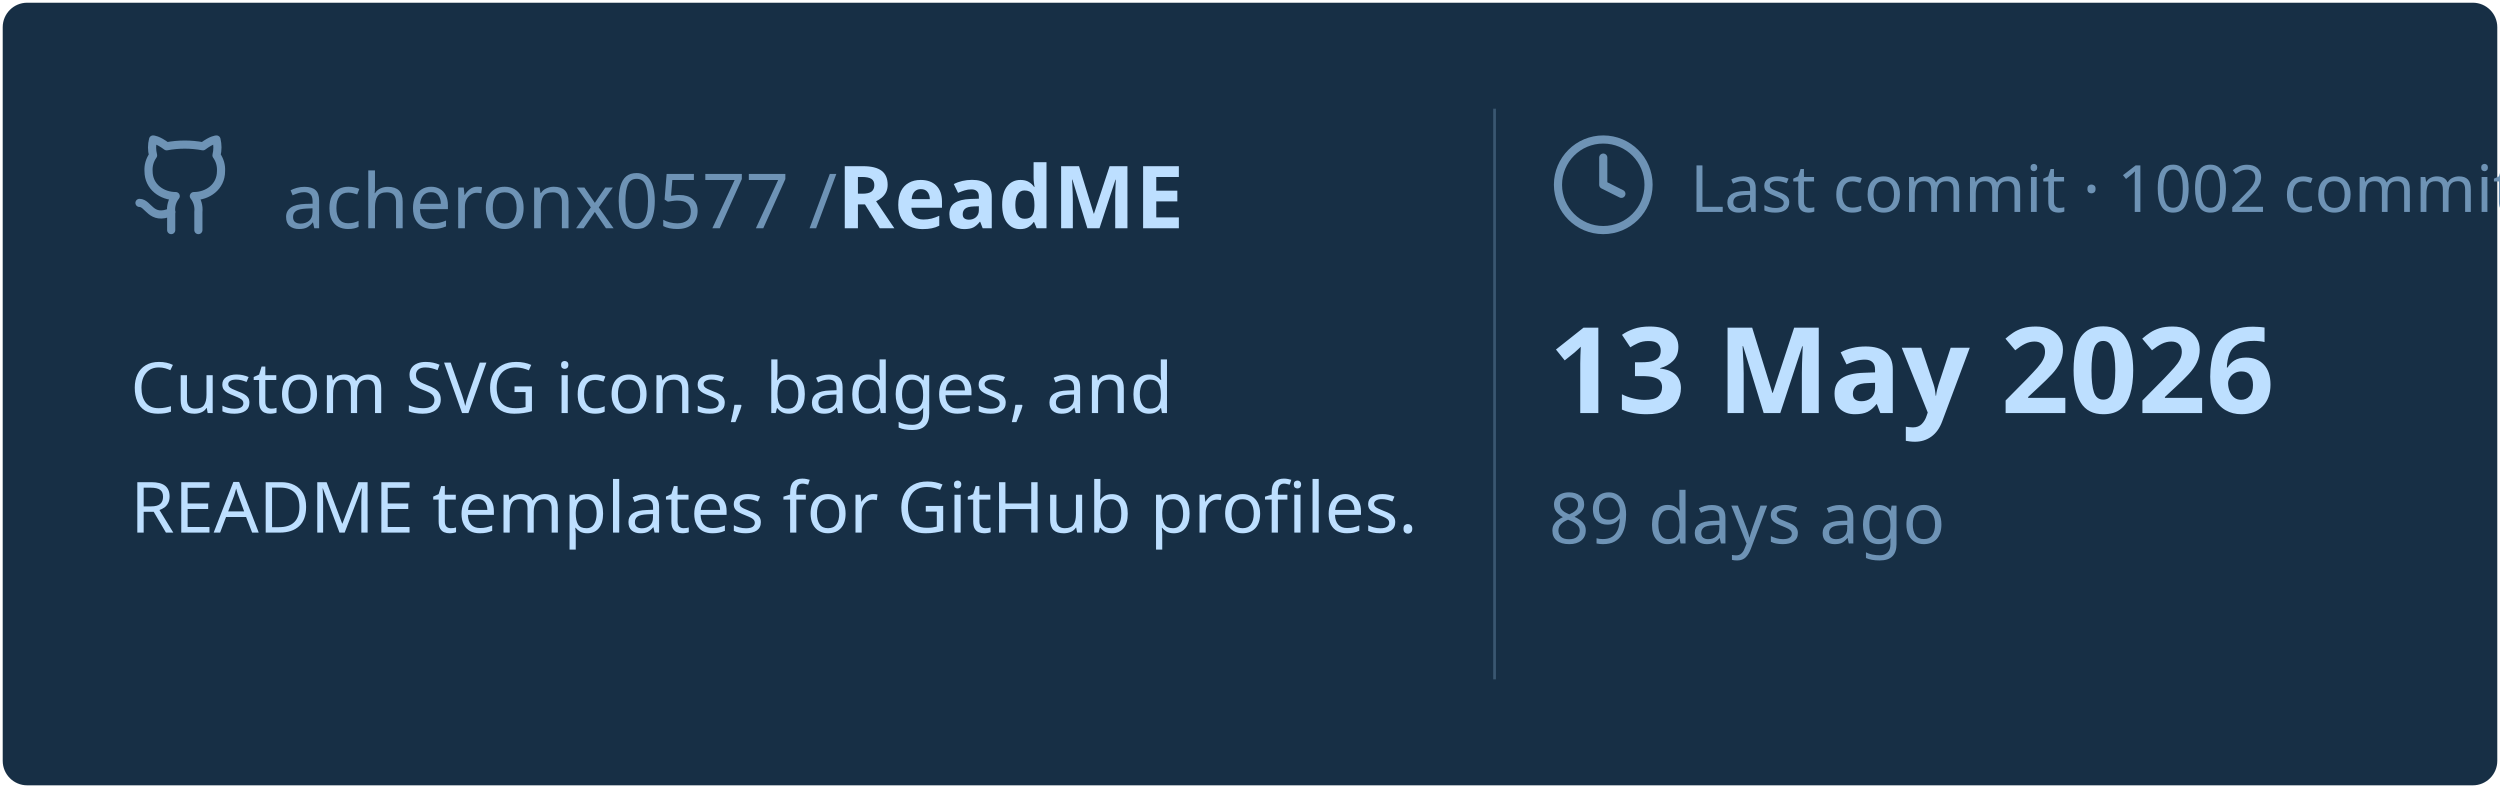
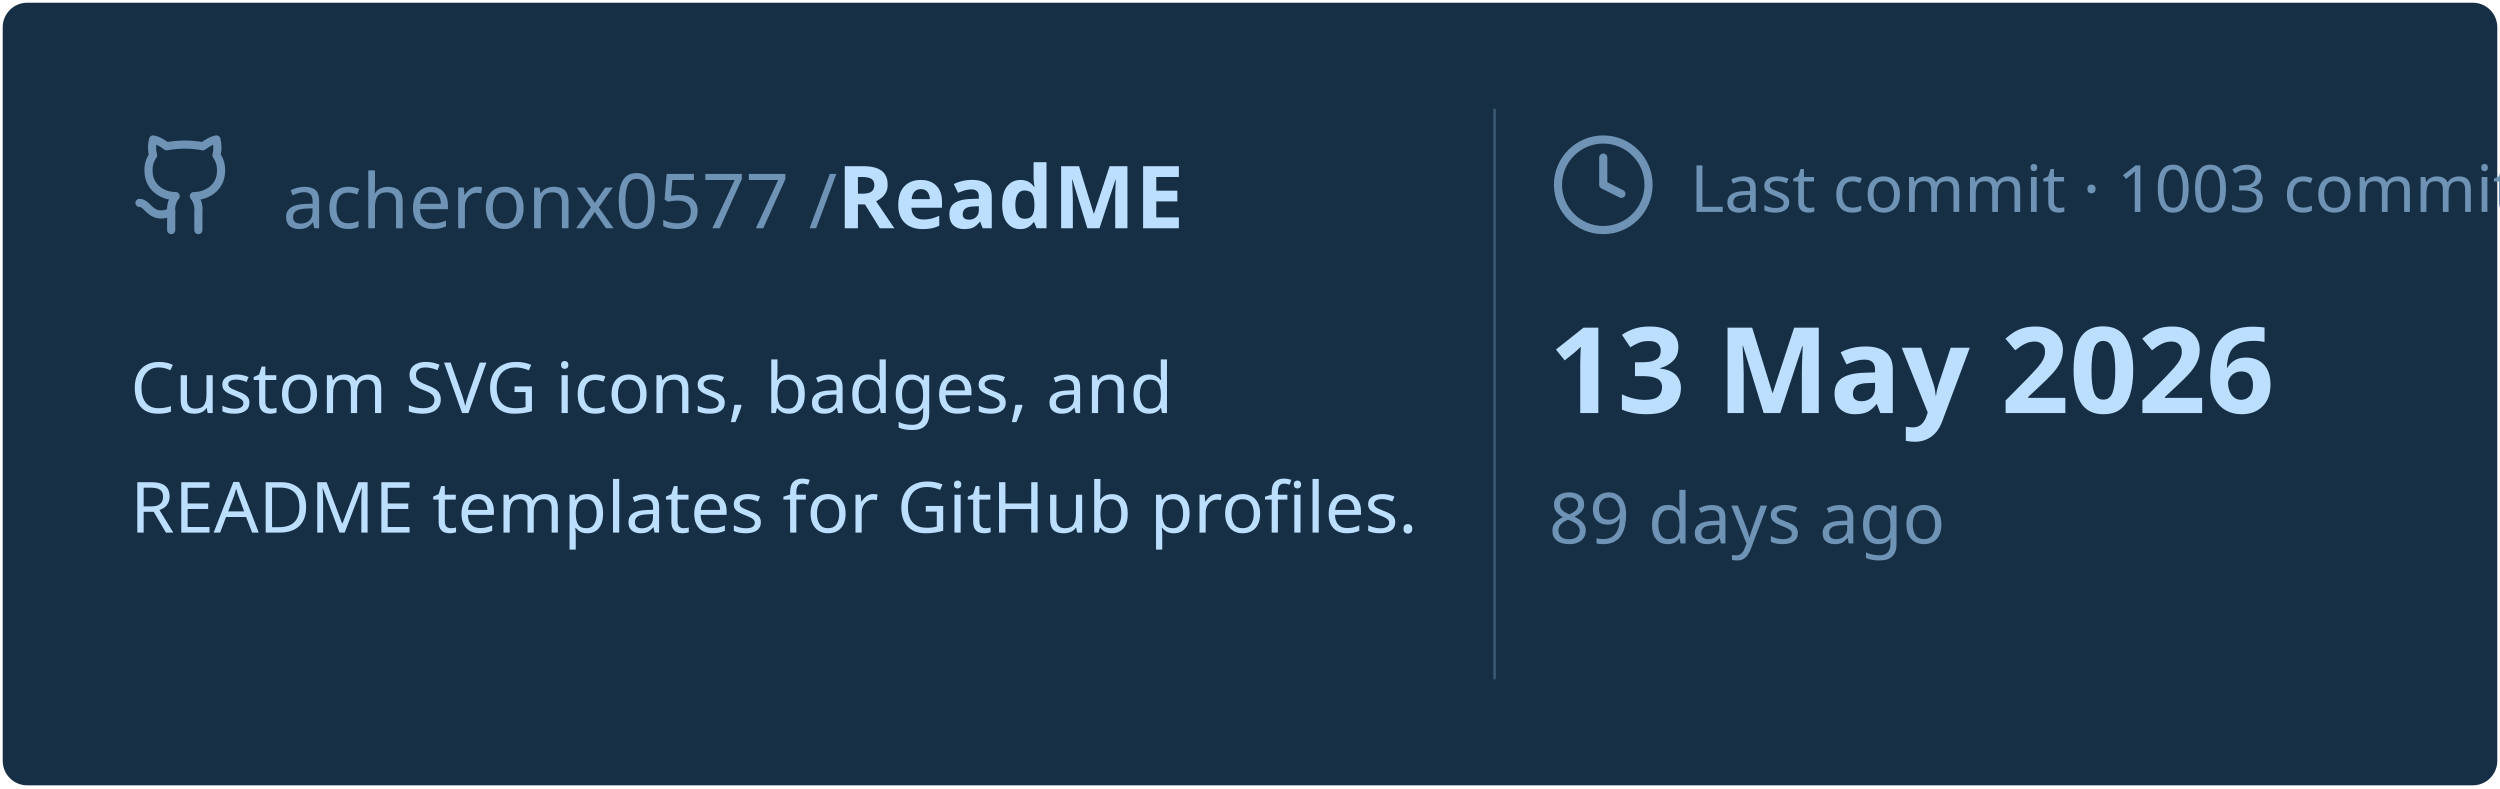
<svg xmlns="http://www.w3.org/2000/svg" viewBox="0 0 460 145" width="460px" height="145px">
  <rect stroke="#000000" stroke-opacity="0" fill="#172F45" rx="4.5" x="0.5" y="0.5" width="459" height="144" />
  <g transform="translate(24, 42)">
    <svg x="0" y="-18" width="20" height="20" viewBox="0 0 24 24" fill="none" stroke="#6E93B5" stroke-width="1.8" stroke-linecap="round" stroke-linejoin="round">
      <path d="M15 22v-4a4.8 4.8 0 0 0-1-3.5c3 0 6-2 6-5.5.08-1.25-.27-2.48-1-3.5.28-1.15.28-2.35 0-3.5 0 0-1 0-3 1.5-2.64-.5-5.36-.5-8 0C6 2 5 2 5 2c-.3 1.15-.3 2.35 0 3.5A5.403 5.403 0 0 0 4 9c0 3.5 3 5.5 6 5.5-.39.49-.68 1.05-.85 1.65-.17.6-.22 1.23-.15 1.85v4" />
      <path d="M9 18c-4.51 2-5-2-7-2" />
    </svg>
    <text x="28" y="0" font-family="&quot;Segoe UI&quot;, Ubuntu, sans-serif" font-size="14" font-weight="400" fill="#6E93B5">acheronx0577 /</text>
    <text x="130" y="0" font-family="&quot;Segoe UI&quot;, Ubuntu, sans-serif" font-size="16" font-weight="700" fill="#BDDFFF">ReadME</text>
  </g>
  <text x="24" y="76" font-family="&quot;Segoe UI&quot;, Ubuntu, sans-serif" font-size="13" font-weight="400" fill="#BDDFFF">Custom SVG icons, badges, and</text>
  <text x="24" y="98" font-family="&quot;Segoe UI&quot;, Ubuntu, sans-serif" font-size="13" font-weight="400" fill="#BDDFFF">README templates for GitHub profiles.</text>
  <line x1="275" y1="20" x2="275" y2="125" stroke="#6E93B5" stroke-width="0.5" stroke-opacity="0.4" />
  <svg x="285" y="24" width="20" height="20" viewBox="0 0 24 24" fill="none" stroke="#6E93B5" stroke-width="1.8" stroke-linecap="round" stroke-linejoin="round">
    <circle cx="12" cy="12" r="10" />
    <polyline points="12 6 12 12 16 14" />
  </svg>
-   <text x="311" y="39" font-family="&quot;Segoe UI&quot;, Ubuntu, sans-serif" font-size="12" font-weight="400" fill="#6E93B5">Last commit · 1002 commits</text>
+   <text x="311" y="39" font-family="&quot;Segoe UI&quot;, Ubuntu, sans-serif" font-size="12" font-weight="400" fill="#6E93B5">Last commit · 1003 commits</text>
  <text x="285" y="76" font-family="&quot;Segoe UI&quot;, Ubuntu, sans-serif" font-size="22" font-weight="700" fill="#BDDFFF">13 May 2026</text>
  <text x="285" y="100" font-family="&quot;Segoe UI&quot;, Ubuntu, sans-serif" font-size="13" font-weight="400" fill="#6E93B5">89 days ago</text>
</svg>
